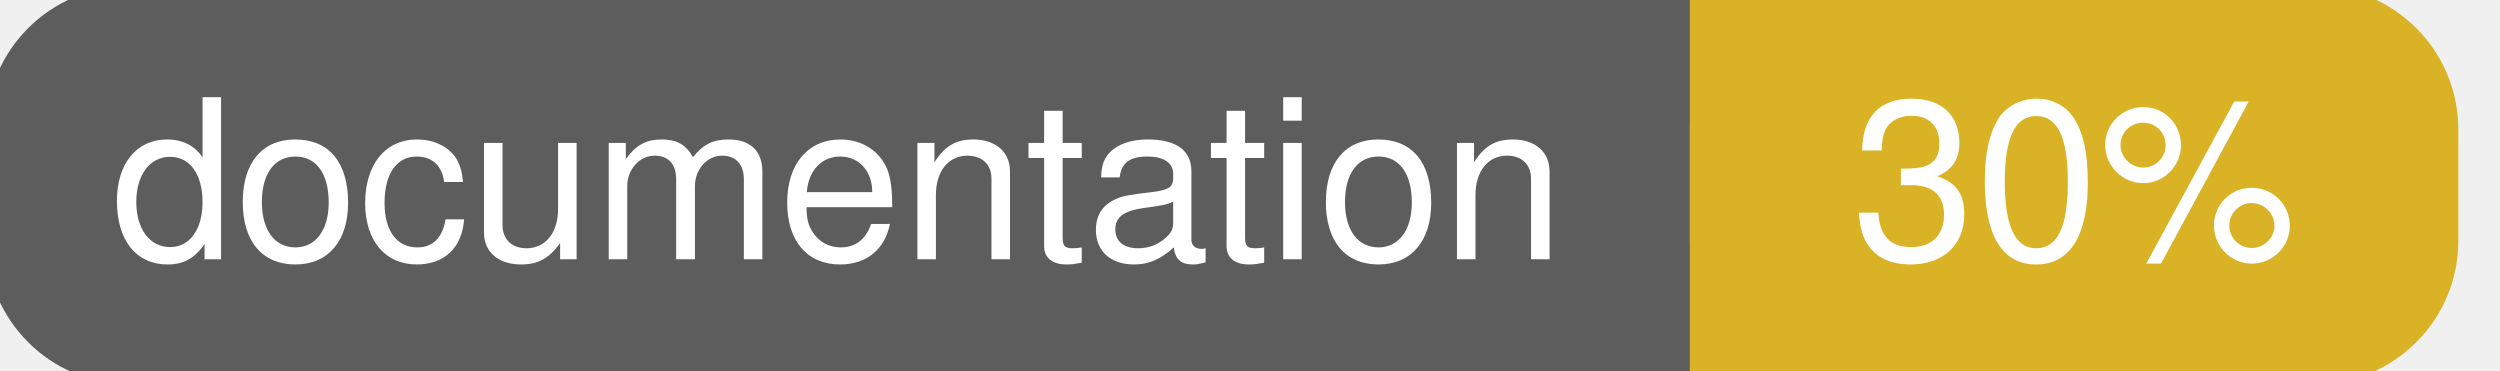
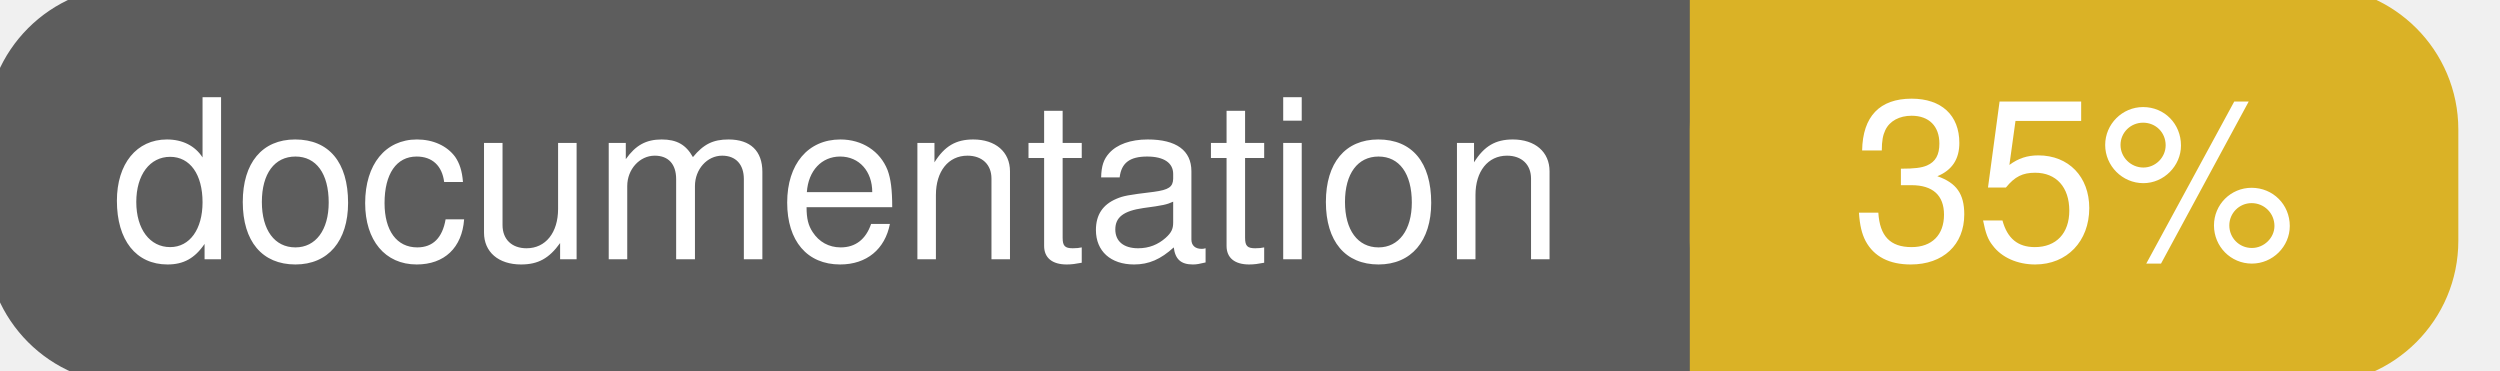
<svg xmlns="http://www.w3.org/2000/svg" width="135" height="20">
  <g>
    <rect id="svg_1" height="20" width="130" y="0" x="0" stroke-width="1.5" stroke="#5d5d5d" fill="#5d5d5d" rx="7" ry="7" />
    <rect id="svg_2" height="20" width="40" y="0" x="92" stroke-width="1.5" stroke="#dab226" fill="#dab226" rx="7" ry="7" />
    <rect id="svg_3" height="20" width="22" y="0" x="92" stroke-width="1.5" stroke="#dab226" fill="#dab226" />
    <text xml:space="preserve" text-anchor="start" font-family="Helvetica, Arial, sans-serif" font-size="12" id="svg_4" y="14" x="6" stroke-width="0" stroke="#5d5d5d" fill="#ffffff">documentation</text>
-     <text xml:space="preserve" text-anchor="middle" font-family="Helvetica, Arial, sans-serif" font-size="12" id="svg_5" y="14" x="112" stroke-width="0" stroke="#5d5d5d" fill="#ffffff" style="text-anchor: middle">30%</text>
+     <text xml:space="preserve" text-anchor="middle" font-family="Helvetica, Arial, sans-serif" font-size="12" id="svg_5" y="14" x="112" stroke-width="0" stroke="#5d5d5d" fill="#ffffff" style="text-anchor: middle">35%</text>
  </g>
</svg>
